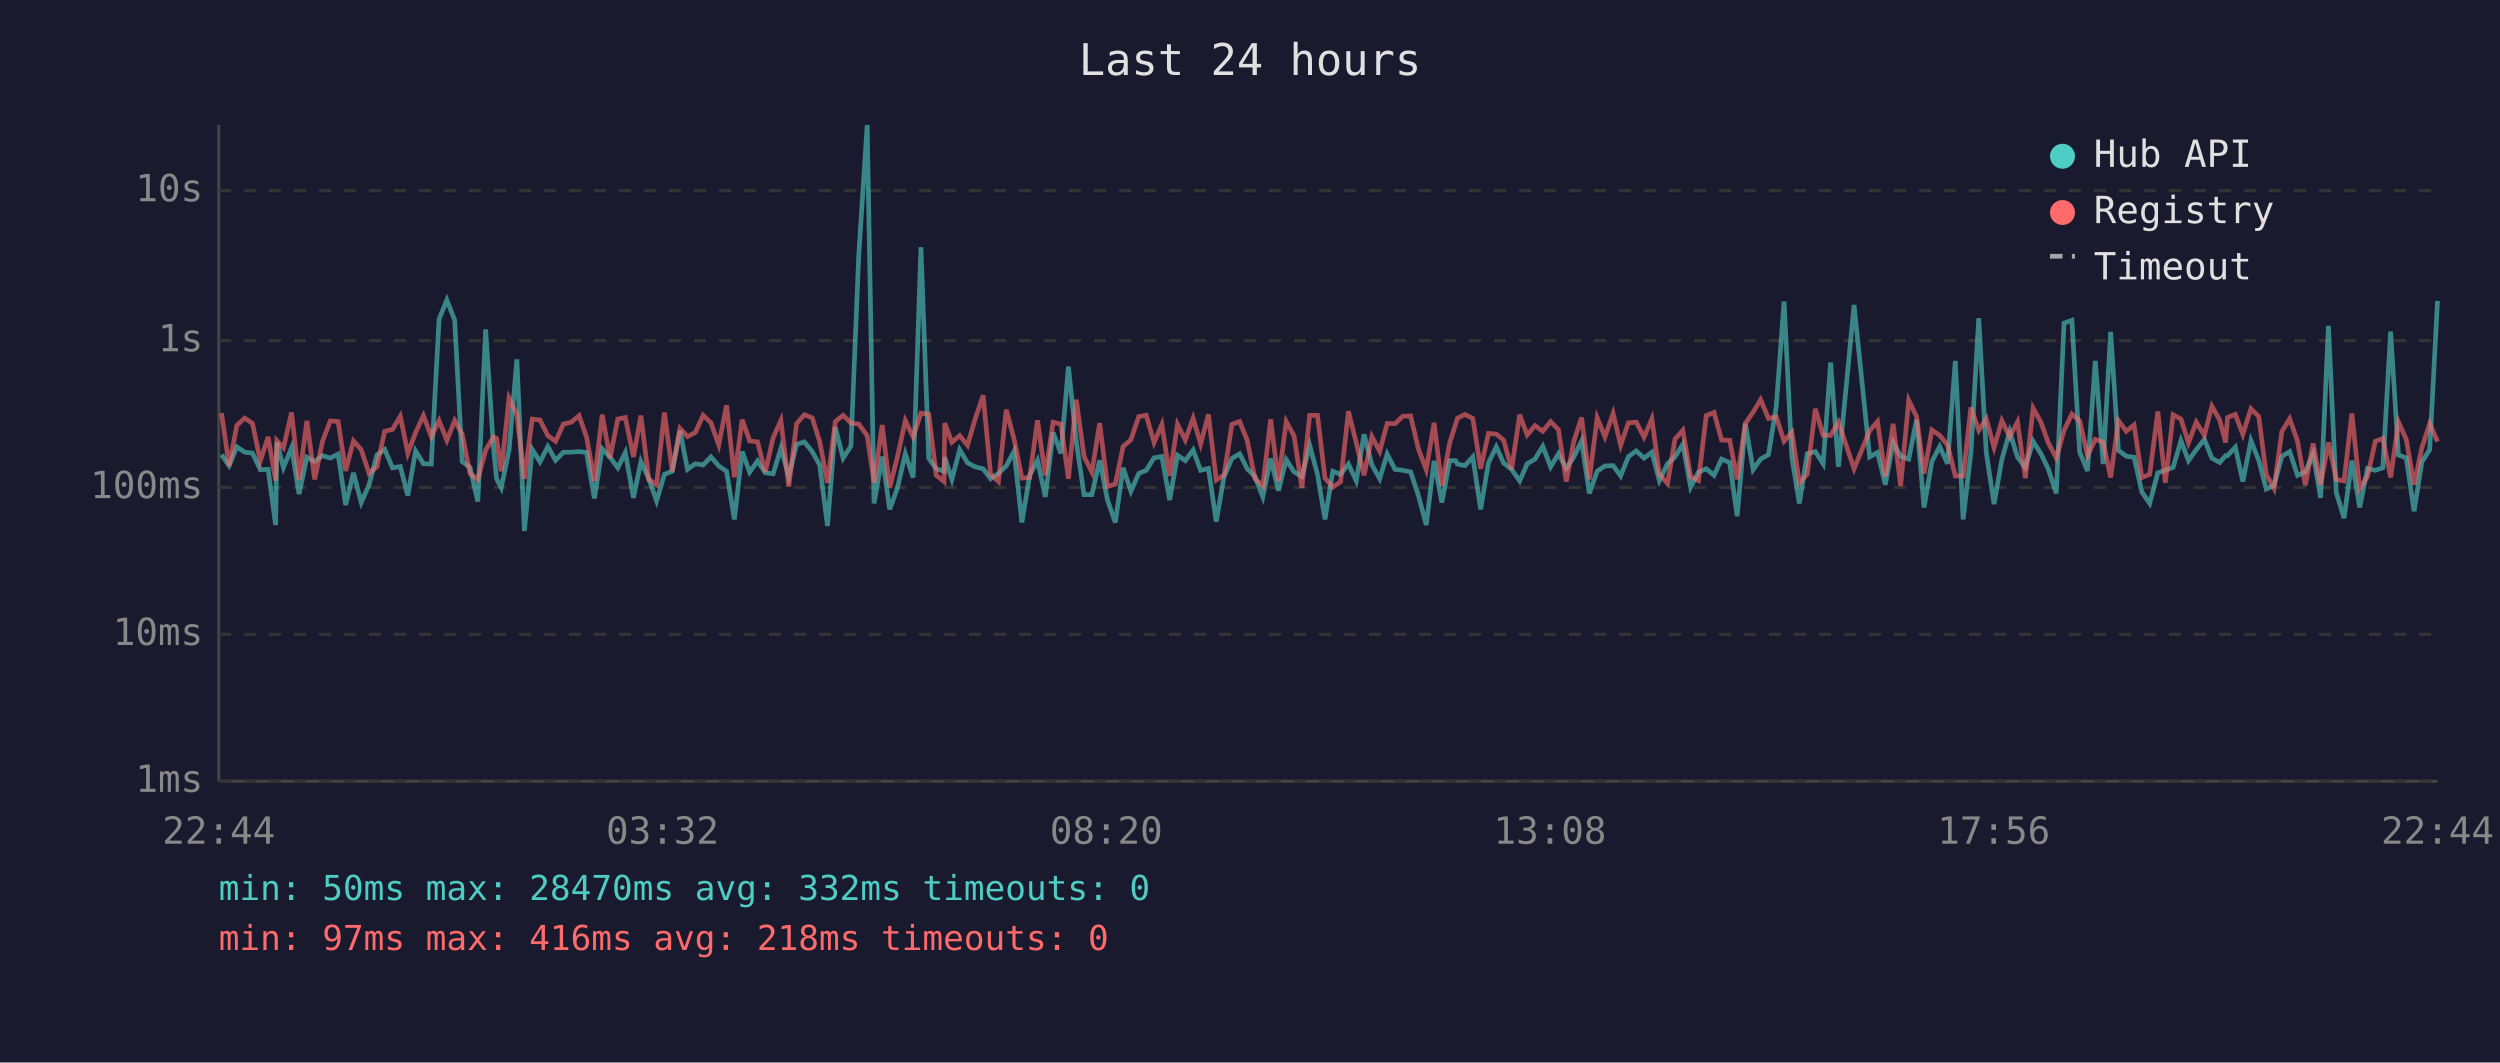
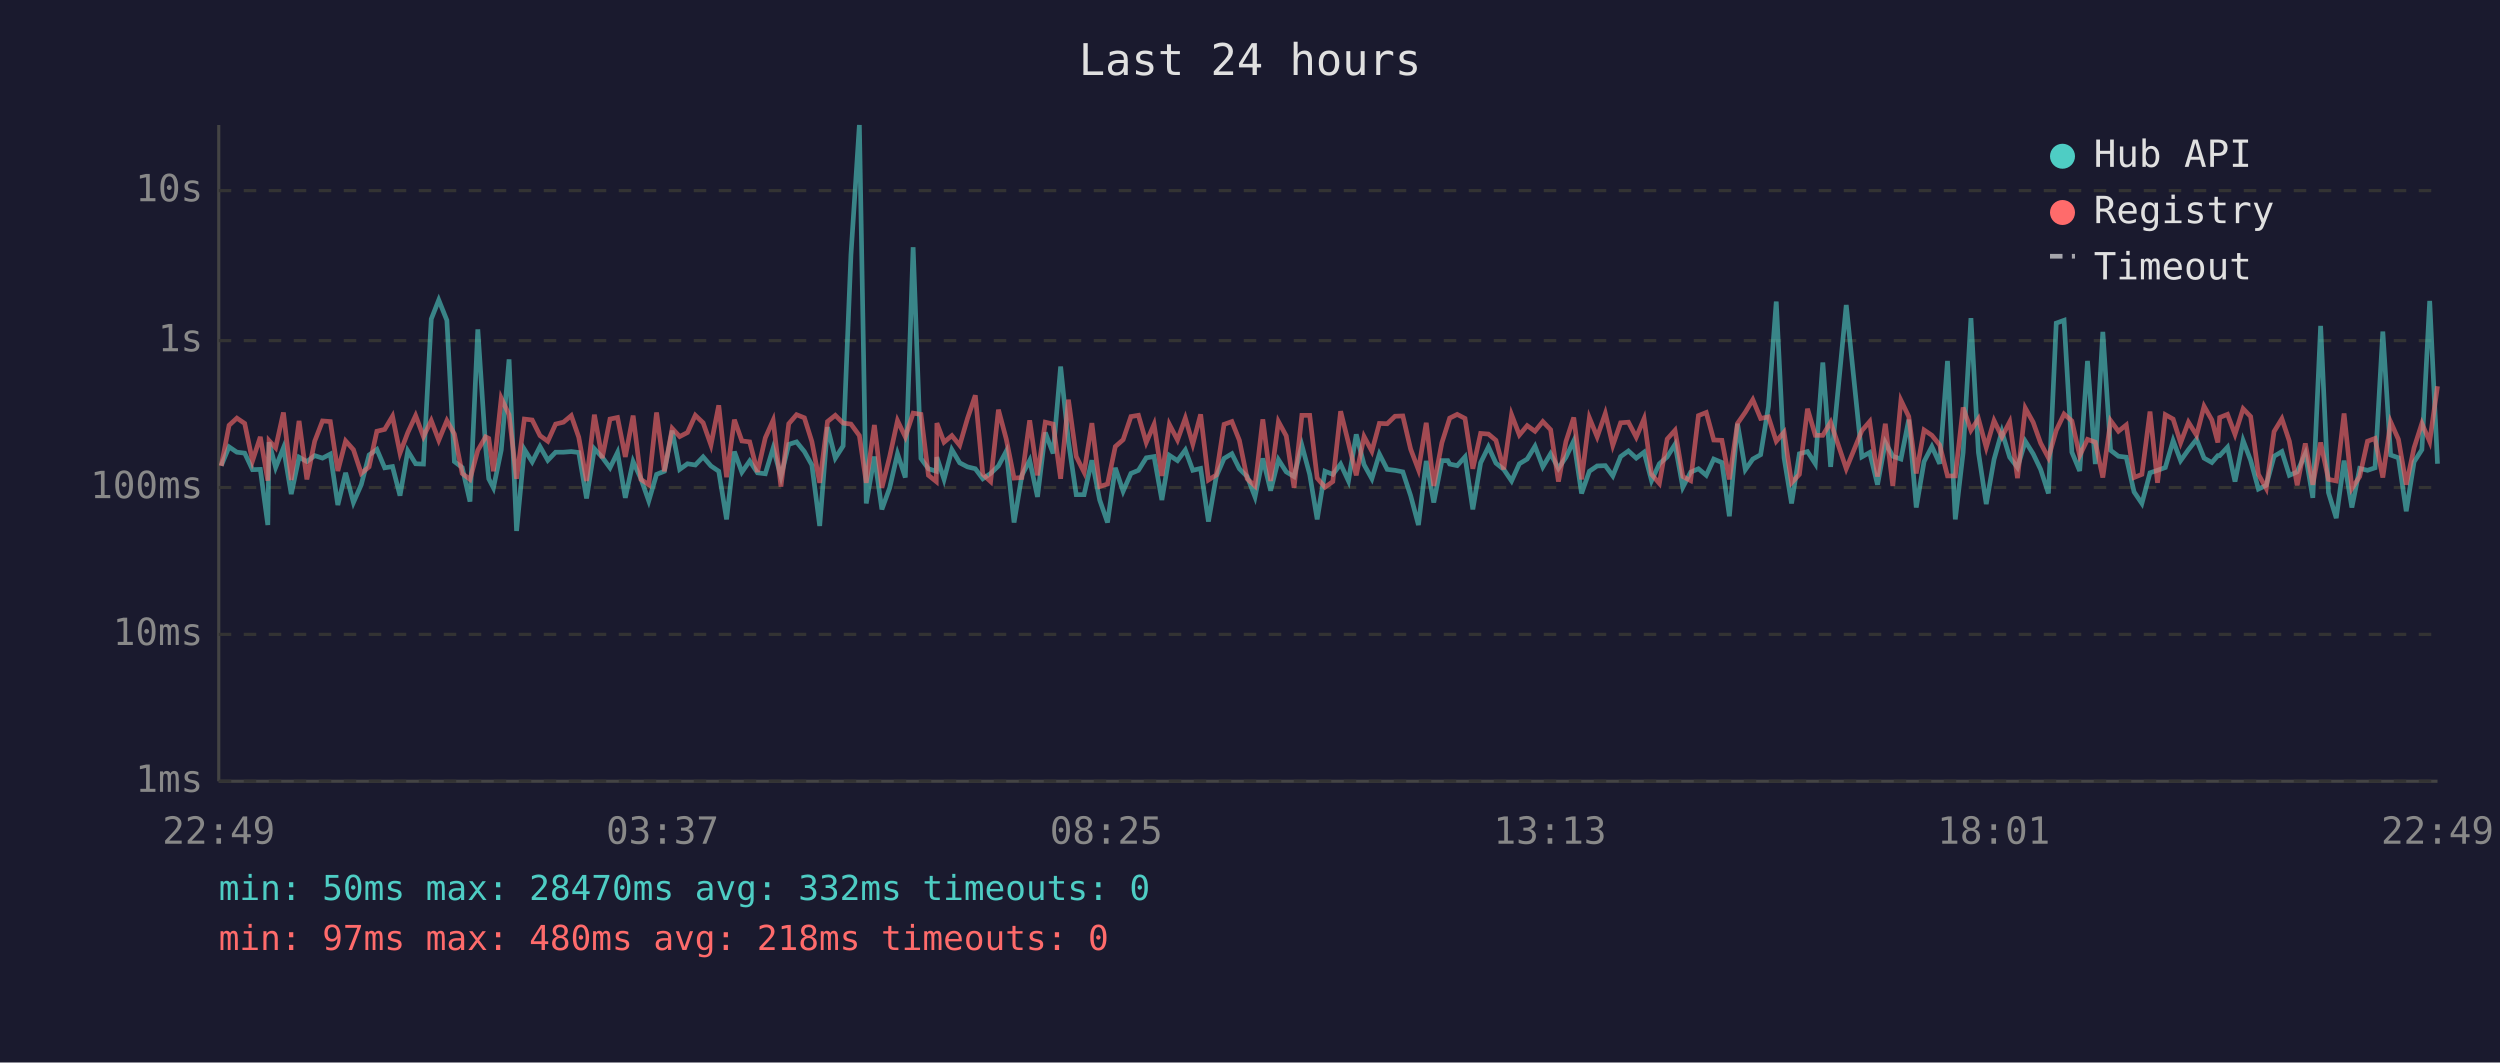
<svg xmlns="http://www.w3.org/2000/svg" viewBox="0 0 800 340" font-family="monospace" font-size="12">
  <rect width="800" height="340" fill="#1a1a2e" />
  <text x="400" y="24" fill="#e0e0e0" font-size="14" text-anchor="middle">Last 24 hours</text>
  <line x1="70" y1="40" x2="70" y2="250" stroke="#444" stroke-width="1" />
  <line x1="70" y1="250" x2="780" y2="250" stroke="#444" stroke-width="1" />
  <line x1="70" y1="250" x2="780" y2="250" stroke="#333" stroke-width="1" stroke-dasharray="4" />
  <text x="65" y="250" fill="#888" text-anchor="end" dominant-baseline="middle">1ms</text>
  <line x1="70" y1="203" x2="780" y2="203" stroke="#333" stroke-width="1" stroke-dasharray="4" />
  <text x="65" y="203" fill="#888" text-anchor="end" dominant-baseline="middle">10ms</text>
  <line x1="70" y1="156" x2="780" y2="156" stroke="#333" stroke-width="1" stroke-dasharray="4" />
  <text x="65" y="156" fill="#888" text-anchor="end" dominant-baseline="middle">100ms</text>
  <line x1="70" y1="109" x2="780" y2="109" stroke="#333" stroke-width="1" stroke-dasharray="4" />
  <text x="65" y="109" fill="#888" text-anchor="end" dominant-baseline="middle">1s</text>
  <line x1="70" y1="61" x2="780" y2="61" stroke="#333" stroke-width="1" stroke-dasharray="4" />
  <text x="65" y="61" fill="#888" text-anchor="end" dominant-baseline="middle">10s</text>
-   <text x="70" y="270" fill="#888" text-anchor="middle">22:44</text>
-   <text x="212" y="270" fill="#888" text-anchor="middle">03:32</text>
-   <text x="354" y="270" fill="#888" text-anchor="middle">08:20</text>
-   <text x="496" y="270" fill="#888" text-anchor="middle">13:08</text>
-   <text x="638" y="270" fill="#888" text-anchor="middle">17:56</text>
-   <text x="780" y="270" fill="#888" text-anchor="middle">22:44</text>
-   <polyline points="70.9,145.5 73.3,149.0 75.8,143.0 78.3,144.7 80.8,145.0 83.3,150.3 85.8,150.2 88.2,168.0 88.6,141.5 90.7,149.6 93.3,143.3 95.7,158.1 98.2,146.3 100.7,147.7 103.2,145.8 105.7,146.6 108.2,145.3 110.6,161.6 113.1,151.3 115.6,160.8 118.1,155.1 120.6,145.6 123.1,143.8 125.6,149.7 128.1,149.3 130.5,158.6 133.0,144.3 135.5,148.4 138.0,148.5 140.5,102.1 143.0,96.0 145.5,102.5 147.9,147.7 150.4,149.6 152.9,160.5 155.4,105.4 157.9,143.1 158.9,153.2 160.4,156.1 162.9,144.0 165.4,115.0 167.8,169.9 170.3,143.8 172.8,147.8 175.3,142.9 177.8,147.3 180.3,144.7 182.8,144.7 185.3,144.5 187.7,144.8 190.2,159.5 192.7,143.6 195.2,146.3 197.7,149.7 200.1,144.8 202.7,159.3 205.1,147.7 207.6,153.2 210.1,160.3 212.6,151.8 215.1,150.8 217.6,137.8 220.0,150.2 222.5,148.4 225.0,148.8 227.5,146.2 230.0,149.1 232.5,150.8 235.0,166.2 237.5,144.5 239.9,151.1 242.4,147.5 244.9,151.3 247.4,151.6 249.9,143.4 252.4,152.5 254.9,142.2 257.4,141.4 259.9,144.5 262.3,148.8 264.8,168.3 267.3,136.7 269.8,146.6 272.3,142.7 274.8,81.6 277.5,40.0 279.7,161.1 282.3,146.1 284.7,163.0 287.2,156.1 289.7,145.2 292.2,152.8 294.7,79.1 297.2,146.7 299.6,150.0 302.1,150.8 302.3,146.3 304.6,153.4 307.1,143.9 309.6,148.1 312.1,149.4 314.6,150.0 317.0,153.2 319.5,151.5 322.0,149.1 324.5,144.4 327.0,167.2 329.5,152.1 332.0,147.3 334.5,159.0 337.0,138.4 339.5,145.1 341.9,117.3 344.4,141.3 346.9,158.3 349.4,158.3 351.9,147.3 354.4,160.0 356.9,167.2 359.4,149.7 361.9,157.2 364.4,151.5 366.8,150.5 369.3,146.5 371.8,146.1 374.3,160.0 376.8,145.7 379.3,147.4 381.8,144.0 384.2,150.5 386.7,149.9 389.2,166.9 391.7,152.5 394.2,146.7 396.7,145.2 399.1,150.0 401.6,152.5 404.1,159.0 406.6,146.7 409.1,157.0 411.6,147.1 414.1,151.0 416.6,152.5 419.1,142.5 421.6,151.8 424.0,166.2 426.5,150.8 429.0,151.8 431.5,148.5 434.0,153.9 436.5,139.0 439.0,148.7 441.5,153.2 443.9,145.3 446.4,150.2 448.9,150.5 451.4,151.0 453.9,158.6 456.4,168.0 458.9,147.5 461.4,160.8 463.9,147.4 465.8,147.4 466.4,148.5 468.8,149.0 471.3,146.2 473.8,163.0 476.3,148.1 478.8,143.0 481.2,148.2 483.7,150.2 486.3,153.9 488.7,148.4 491.2,146.9 493.7,142.8 496.2,149.4 498.7,145.2 501.2,149.9 503.6,146.3 506.1,141.1 508.6,157.9 511.1,150.8 513.6,149.1 516.2,149.0 518.6,152.3 521.1,146.1 523.6,144.3 526.1,146.6 528.6,144.7 531.0,153.8 533.6,148.4 536.0,146.2 538.5,142.2 541.0,155.9 543.5,151.1 546.0,150.0 548.5,152.1 550.9,146.9 553.5,148.0 555.9,165.2 558.5,135.6 561.0,150.3 563.4,146.9 565.9,145.5 568.4,130.1 570.9,96.5 573.4,146.5 575.8,161.1 578.3,145.2 580.9,144.5 583.4,148.4 585.8,116.0 588.3,149.4 593.3,97.6 598.3,146.2 600.8,144.8 603.3,155.1 605.8,141.6 608.2,146.0 610.8,146.9 613.3,134.3 615.7,162.4 618.2,147.7 620.7,142.9 623.2,148.4 625.7,115.5 628.2,166.2 630.7,144.8 633.2,101.8 635.6,144.8 638.1,161.3 640.6,147.0 643.1,138.1 645.6,146.3 648.1,149.6 650.6,141.2 653.1,145.2 655.5,150.2 658.0,157.9 660.5,103.4 663.0,102.5 665.5,144.7 668.0,150.7 670.5,115.5 673.0,148.5 675.4,106.2 677.9,144.1 680.4,146.0 682.9,146.3 685.4,157.4 687.9,161.1 690.5,151.3 692.9,150.5 695.4,149.6 697.9,141.0 700.3,147.4 702.8,143.9 705.4,140.6 707.8,146.6 710.3,148.0 712.2,145.8 712.8,145.8 715.3,143.1 717.7,154.1 720.3,141.0 722.8,147.3 725.2,156.5 727.7,155.3 730.2,146.0 732.7,144.5 735.2,152.1 737.7,151.0 740.2,145.2 742.6,159.3 745.1,104.3 747.6,157.6 750.1,165.8 752.6,147.4 755.1,162.4 757.6,149.9 760.1,150.5 762.5,149.7 765.0,106.1 767.5,145.6 770.0,146.5 772.5,163.6 775.0,147.8 777.5,143.9 780.0,96.3" fill="none" stroke="#4ecdc4" stroke-width="1.5" opacity="0.6" />
-   <polyline points="70.9,132.2 73.3,149.1 75.8,136.1 78.3,133.8 80.8,135.5 83.3,147.5 85.8,139.8 88.2,153.8 88.6,141.0 90.7,143.3 93.3,132.0 95.7,153.6 98.2,134.7 100.7,153.4 103.2,141.2 105.7,134.7 108.2,134.9 110.6,150.7 113.1,141.1 115.6,143.9 118.1,151.5 120.6,149.4 123.1,138.0 125.6,137.4 128.1,133.2 130.5,145.0 133.0,138.4 135.5,133.0 138.0,139.7 140.5,134.6 143.0,140.9 145.5,134.6 147.9,138.9 150.4,151.5 152.9,153.4 155.4,144.1 157.9,139.8 158.9,140.3 160.4,150.8 162.9,127.4 165.4,132.7 167.8,153.2 170.3,134.1 172.8,134.4 175.3,139.4 177.8,141.2 180.3,135.7 182.8,135.1 185.3,133.0 187.7,139.9 190.2,153.9 192.7,132.7 195.2,146.6 197.7,134.1 200.1,133.6 202.7,146.2 205.1,133.0 207.6,153.4 210.1,155.1 212.6,132.0 215.1,150.8 217.6,137.1 220.0,139.7 222.5,138.4 225.0,132.9 227.5,135.3 230.0,142.4 232.5,129.7 235.0,152.7 237.5,134.3 239.9,141.1 242.4,141.4 244.9,151.0 247.4,140.1 249.9,134.5 252.4,155.7 254.9,135.6 257.4,132.7 259.9,133.7 262.3,141.3 264.8,154.5 267.3,134.9 269.8,132.9 272.3,135.4 274.8,135.7 277.5,139.4 279.7,154.5 282.3,136.0 284.7,156.1 287.2,146.1 289.7,134.6 292.2,139.8 294.7,132.2 297.2,132.6 299.6,152.1 302.1,154.1 302.3,135.4 304.6,141.5 307.1,139.4 309.6,142.5 312.1,133.9 314.6,126.5 317.0,151.8 319.5,154.1 322.0,131.1 324.5,140.5 327.0,153.0 329.5,152.8 332.0,134.5 334.5,152.1 337.0,135.1 339.5,135.7 341.9,153.2 344.4,127.9 346.9,146.1 349.4,151.1 351.9,135.4 354.4,155.7 356.9,154.9 359.4,142.9 361.9,140.7 364.4,133.3 366.8,132.9 369.3,141.6 371.8,135.8 374.3,152.3 376.8,135.8 379.3,140.8 381.8,133.8 384.2,142.1 386.7,132.6 389.2,153.6 391.7,152.0 394.2,135.8 396.7,134.9 399.1,140.9 401.6,153.2 404.1,155.5 406.6,134.2 409.1,153.9 411.6,134.9 414.1,139.5 416.6,156.1 419.1,132.9 421.6,132.9 424.0,153.0 426.5,155.9 429.0,154.1 431.5,131.6 434.0,141.7 436.5,152.1 439.0,139.7 441.5,144.4 443.9,135.5 446.4,135.6 448.9,133.2 451.4,133.1 453.9,143.7 456.4,150.3 458.9,135.3 461.4,155.5 463.9,141.7 465.8,135.7 466.4,133.8 468.8,132.6 471.3,133.9 473.8,150.0 476.3,138.7 478.8,138.9 481.2,140.9 483.7,150.2 486.3,132.7 488.7,139.2 491.2,136.2 493.7,138.0 496.2,134.9 498.7,137.5 501.2,154.1 503.6,141.3 506.1,133.6 508.6,153.4 511.1,133.7 513.6,139.8 516.2,132.3 518.6,142.5 521.1,135.3 523.6,135.1 526.1,139.9 528.6,134.0 531.0,151.8 533.6,154.7 536.0,140.5 538.5,137.7 541.0,152.5 543.5,153.8 546.0,133.0 548.5,132.0 550.9,140.8 553.5,140.9 555.9,153.4 558.5,135.5 561.0,131.9 563.4,127.9 565.9,133.9 568.4,133.4 570.9,141.2 573.4,138.3 575.8,154.5 578.3,151.8 580.9,130.8 583.4,139.3 585.8,139.3 588.3,135.1 593.3,150.0 598.3,137.8 600.8,134.9 603.3,152.5 605.8,135.6 608.2,155.5 610.8,128.1 613.3,133.3 615.7,151.5 618.2,137.6 620.7,139.3 623.2,142.4 625.7,152.3 628.2,152.3 630.7,130.4 633.2,137.7 635.6,134.0 638.1,143.2 640.6,134.6 643.1,139.8 645.6,135.0 648.1,153.0 650.6,130.6 653.1,135.1 655.5,141.8 658.0,146.5 660.5,137.7 663.0,132.5 665.5,134.7 668.0,145.8 670.5,140.6 673.0,141.5 675.4,152.8 677.9,134.6 680.4,138.0 682.9,136.0 685.4,152.8 687.9,151.8 690.5,131.7 692.9,154.5 695.4,132.7 697.9,134.1 700.3,141.7 702.8,135.1 705.4,139.3 707.8,130.0 710.3,134.4 712.2,141.6 712.8,133.6 715.3,132.6 717.7,139.0 720.3,130.8 722.8,133.3 725.2,151.8 727.7,156.3 730.2,138.1 732.7,134.0 735.2,141.2 737.7,155.3 740.2,141.9 742.6,155.1 745.1,141.6 747.6,153.4 750.1,153.9 752.6,132.3 755.1,156.3 757.6,152.5 760.1,141.2 762.5,140.3 765.0,152.8 767.5,135.0 770.0,140.6 772.5,155.1 775.0,143.3 777.5,135.5 780.0,141.3" fill="none" stroke="#ff6b6b" stroke-width="1.5" opacity="0.6" />
+   <text x="70" y="270" fill="#888" text-anchor="middle">22:49</text>
+   <text x="212" y="270" fill="#888" text-anchor="middle">03:37</text>
+   <text x="354" y="270" fill="#888" text-anchor="middle">08:25</text>
+   <text x="496" y="270" fill="#888" text-anchor="middle">13:13</text>
+   <text x="638" y="270" fill="#888" text-anchor="middle">18:01</text>
+   <text x="780" y="270" fill="#888" text-anchor="middle">22:49</text>
+   <polyline points="70.8,149.0 73.3,143.0 75.8,144.7 78.3,145.0 80.8,150.3 83.3,150.2 85.7,168.0 86.1,141.5 88.2,149.6 90.7,143.3 93.2,158.1 95.7,146.3 98.2,147.7 100.7,145.8 103.2,146.6 105.7,145.3 108.1,161.6 110.6,151.3 113.1,160.8 115.6,155.1 118.1,145.6 120.6,143.8 123.1,149.7 125.6,149.3 128.0,158.6 130.5,144.3 133.0,148.4 135.5,148.5 138.0,102.1 140.4,96.0 143.0,102.5 145.4,147.7 147.9,149.6 150.4,160.5 152.9,105.4 155.4,143.1 156.4,153.2 157.9,156.1 160.4,144.0 162.9,115.0 165.3,169.9 167.8,143.8 170.3,147.8 172.8,142.9 175.3,147.3 177.8,144.7 180.3,144.7 182.8,144.5 185.2,144.8 187.7,159.5 190.2,143.6 192.7,146.3 195.2,149.7 197.6,144.8 200.1,159.3 202.6,147.7 205.1,153.2 207.6,160.3 210.1,151.8 212.6,150.8 215.1,137.8 217.5,150.2 220.0,148.4 222.5,148.8 225.0,146.2 227.5,149.1 230.0,150.8 232.5,166.2 235.0,144.5 237.4,151.1 239.9,147.5 242.4,151.3 244.9,151.6 247.4,143.4 249.9,152.5 252.4,142.2 254.9,141.4 257.4,144.5 259.8,148.8 262.3,168.3 264.8,136.7 267.3,146.6 269.8,142.7 272.3,81.6 275.0,40.0 277.2,161.1 279.8,146.1 282.2,163.0 284.7,156.1 287.2,145.2 289.7,152.8 292.2,79.1 294.7,146.7 297.1,150.0 299.6,150.8 299.8,146.3 302.1,153.4 304.6,143.9 307.1,148.1 309.6,149.4 312.1,150.0 314.5,153.2 317.0,151.5 319.5,149.1 322.0,144.4 324.5,167.2 327.0,152.1 329.5,147.3 332.0,159.0 334.5,138.4 337.0,145.1 339.4,117.3 341.9,141.3 344.4,158.3 346.9,158.3 349.4,147.3 351.9,160.0 354.4,167.2 356.9,149.7 359.4,157.2 361.9,151.5 364.3,150.5 366.8,146.5 369.3,146.1 371.8,160.0 374.2,145.7 376.8,147.4 379.3,144.0 381.7,150.5 384.2,149.9 386.7,166.9 389.2,152.5 391.7,146.7 394.2,145.2 396.6,150.0 399.1,152.5 401.6,159.0 404.1,146.7 406.6,157.0 409.1,147.1 411.6,151.0 414.1,152.5 416.6,142.5 419.1,151.8 421.5,166.2 424.0,150.8 426.5,151.8 429.0,148.5 431.5,153.9 434.0,139.0 436.5,148.7 439.0,153.2 441.4,145.3 443.9,150.2 446.4,150.5 448.9,151.0 451.4,158.6 453.9,168.0 456.4,147.5 458.8,160.8 461.4,147.4 463.3,147.4 463.9,148.5 466.3,149.0 468.8,146.2 471.3,163.0 473.8,148.1 476.3,143.0 478.7,148.2 481.2,150.2 483.7,153.9 486.2,148.4 488.7,146.9 491.2,142.8 493.7,149.4 496.2,145.2 498.7,149.9 501.1,146.3 503.6,141.1 506.1,157.9 508.6,150.8 511.1,149.1 513.7,149.0 516.1,152.3 518.6,146.1 521.1,144.3 523.6,146.6 526.1,144.7 528.5,153.8 531.0,148.4 533.5,146.2 536.0,142.2 538.5,155.9 541.0,151.1 543.5,150.0 546.0,152.1 548.4,146.9 551.0,148.0 553.4,165.2 556.0,135.6 558.5,150.3 560.9,146.9 563.4,145.5 565.9,130.1 568.4,96.5 570.9,146.5 573.3,161.1 575.8,145.2 578.4,144.5 580.9,148.4 583.3,116.0 585.8,149.4 590.8,97.6 595.8,146.2 598.3,144.8 600.8,155.1 603.3,141.6 605.7,146.0 608.3,146.9 610.8,134.3 613.2,162.4 615.7,147.7 618.2,142.9 620.7,148.4 623.2,115.5 625.7,166.2 628.2,144.8 630.7,101.8 633.1,144.8 635.6,161.3 638.1,147.0 640.6,138.1 643.1,146.3 645.6,149.6 648.1,141.2 650.6,145.2 653.0,150.2 655.5,157.9 658.0,103.4 660.5,102.5 663.0,144.7 665.5,150.7 668.0,115.5 670.5,148.5 672.9,106.2 675.4,144.1 677.9,146.0 680.4,146.3 682.9,157.4 685.4,161.1 688.0,151.3 690.4,150.5 692.9,149.6 695.4,141.0 697.8,147.4 700.3,143.9 702.9,140.6 705.3,146.6 707.8,148.0 709.7,145.8 710.3,145.8 712.8,143.1 715.2,154.1 717.8,141.0 720.2,147.3 722.7,156.5 725.2,155.3 727.7,146.0 730.2,144.5 732.6,152.1 735.1,151.0 737.7,145.2 740.1,159.3 742.6,104.3 745.1,157.6 747.6,165.8 750.1,147.4 752.6,162.4 755.1,149.9 757.6,150.5 760.0,149.7 762.5,106.1 765.0,145.6 767.5,146.5 770.0,163.6 772.5,147.8 775.0,143.9 777.5,96.3 780.0,148.4" fill="none" stroke="#4ecdc4" stroke-width="1.5" opacity="0.6" />
+   <polyline points="70.8,149.1 73.3,136.1 75.8,133.8 78.3,135.5 80.8,147.5 83.3,139.8 85.7,153.8 86.1,141.0 88.2,143.3 90.7,132.0 93.2,153.6 95.7,134.7 98.2,153.4 100.7,141.2 103.2,134.7 105.7,134.9 108.1,150.7 110.6,141.1 113.1,143.9 115.6,151.5 118.1,149.4 120.6,138.0 123.1,137.4 125.6,133.2 128.0,145.0 130.5,138.4 133.0,133.0 135.5,139.7 138.0,134.6 140.4,140.9 143.0,134.6 145.4,138.9 147.9,151.5 150.4,153.4 152.9,144.1 155.4,139.8 156.4,140.3 157.9,150.8 160.4,127.4 162.9,132.7 165.3,153.2 167.8,134.1 170.3,134.4 172.8,139.4 175.3,141.2 177.8,135.7 180.3,135.1 182.8,133.0 185.2,139.9 187.7,153.9 190.2,132.7 192.7,146.6 195.2,134.1 197.6,133.6 200.1,146.2 202.6,133.0 205.1,153.4 207.6,155.1 210.1,132.0 212.6,150.8 215.1,137.1 217.5,139.7 220.0,138.4 222.5,132.9 225.0,135.3 227.5,142.4 230.0,129.7 232.5,152.7 235.0,134.3 237.4,141.1 239.9,141.4 242.4,151.0 244.9,140.1 247.4,134.5 249.9,155.7 252.4,135.6 254.9,132.7 257.4,133.7 259.8,141.3 262.3,154.5 264.8,134.9 267.3,132.9 269.8,135.4 272.3,135.7 275.0,139.4 277.2,154.5 279.8,136.0 282.2,156.1 284.7,146.1 287.2,134.6 289.7,139.8 292.2,132.2 294.7,132.6 297.1,152.1 299.6,154.1 299.8,135.4 302.1,141.5 304.6,139.4 307.1,142.5 309.6,133.9 312.1,126.5 314.5,151.8 317.0,154.1 319.5,131.1 322.0,140.5 324.5,153.0 327.0,152.8 329.5,134.5 332.0,152.1 334.5,135.1 337.0,135.7 339.4,153.2 341.9,127.9 344.4,146.1 346.9,151.1 349.4,135.4 351.9,155.7 354.4,154.9 356.9,142.9 359.4,140.7 361.9,133.3 364.3,132.9 366.8,141.6 369.3,135.8 371.8,152.3 374.2,135.8 376.8,140.8 379.3,133.8 381.7,142.1 384.2,132.6 386.7,153.6 389.2,152.0 391.7,135.8 394.2,134.9 396.6,140.9 399.1,153.2 401.6,155.5 404.1,134.2 406.6,153.9 409.1,134.9 411.6,139.5 414.1,156.1 416.6,132.9 419.1,132.9 421.5,153.0 424.0,155.9 426.5,154.1 429.0,131.6 431.5,141.7 434.0,152.1 436.5,139.7 439.0,144.4 441.4,135.5 443.9,135.6 446.4,133.2 448.9,133.1 451.4,143.7 453.9,150.3 456.4,135.3 458.8,155.5 461.4,141.7 463.3,135.7 463.9,133.8 466.3,132.6 468.8,133.9 471.3,150.0 473.8,138.7 476.3,138.9 478.7,140.9 481.2,150.2 483.7,132.7 486.2,139.2 488.7,136.2 491.2,138.0 493.7,134.9 496.2,137.5 498.7,154.1 501.1,141.3 503.6,133.6 506.1,153.4 508.6,133.7 511.1,139.8 513.7,132.3 516.1,142.5 518.6,135.3 521.1,135.1 523.6,139.9 526.1,134.0 528.5,151.8 531.0,154.7 533.5,140.5 536.0,137.7 538.5,152.5 541.0,153.8 543.5,133.0 546.0,132.0 548.4,140.8 551.0,140.9 553.4,153.4 556.0,135.5 558.5,131.9 560.9,127.9 563.4,133.9 565.9,133.4 568.4,141.2 570.9,138.3 573.3,154.5 575.8,151.8 578.4,130.8 580.9,139.3 583.3,139.3 585.8,135.1 590.8,150.0 595.8,137.8 598.3,134.9 600.8,152.5 603.3,135.6 605.7,155.5 608.3,128.1 610.8,133.3 613.2,151.5 615.7,137.6 618.2,139.3 620.7,142.4 623.2,152.3 625.7,152.3 628.2,130.4 630.7,137.7 633.1,134.0 635.6,143.2 638.1,134.6 640.6,139.8 643.1,135.0 645.6,153.0 648.1,130.6 650.6,135.1 653.0,141.8 655.5,146.5 658.0,137.7 660.5,132.5 663.0,134.7 665.5,145.8 668.0,140.6 670.5,141.5 672.9,152.8 675.4,134.6 677.9,138.0 680.4,136.0 682.9,152.8 685.4,151.8 688.0,131.7 690.4,154.5 692.9,132.7 695.4,134.1 697.8,141.7 700.3,135.1 702.9,139.3 705.3,130.0 707.8,134.4 709.7,141.6 710.3,133.6 712.8,132.6 715.2,139.0 717.8,130.8 720.2,133.3 722.7,151.8 725.2,156.3 727.7,138.1 730.2,134.0 732.6,141.2 735.1,155.3 737.7,141.9 740.1,155.1 742.6,141.6 745.1,153.4 747.6,153.9 750.1,132.3 752.6,156.3 755.1,152.5 757.6,141.2 760.0,140.3 762.5,152.8 765.0,135.0 767.5,140.6 770.0,155.1 772.5,143.3 775.0,135.5 777.5,141.3 780.0,123.6" fill="none" stroke="#ff6b6b" stroke-width="1.5" opacity="0.6" />
  <circle cx="660" cy="50" r="4" fill="#4ecdc4" />
  <text x="670" y="50" fill="#e0e0e0" dominant-baseline="middle">Hub API</text>
  <circle cx="660" cy="68" r="4" fill="#ff6b6b" />
  <text x="670" y="68" fill="#e0e0e0" dominant-baseline="middle">Registry</text>
  <line x1="656" y1="82" x2="664" y2="82" stroke="#e0e0e0" stroke-width="1.5" stroke-dasharray="4,3" opacity="0.7" />
  <text x="670" y="86" fill="#e0e0e0" dominant-baseline="middle">Timeout</text>
  <text x="70" y="288" fill="#4ecdc4" font-size="11">min: 50ms  max: 28470ms  avg: 332ms  timeouts: 0</text>
-   <text x="70" y="304" fill="#ff6b6b" font-size="11">min: 97ms  max: 416ms  avg: 218ms  timeouts: 0</text>
+   <text x="70" y="304" fill="#ff6b6b" font-size="11">min: 97ms  max: 480ms  avg: 218ms  timeouts: 0</text>
</svg>
